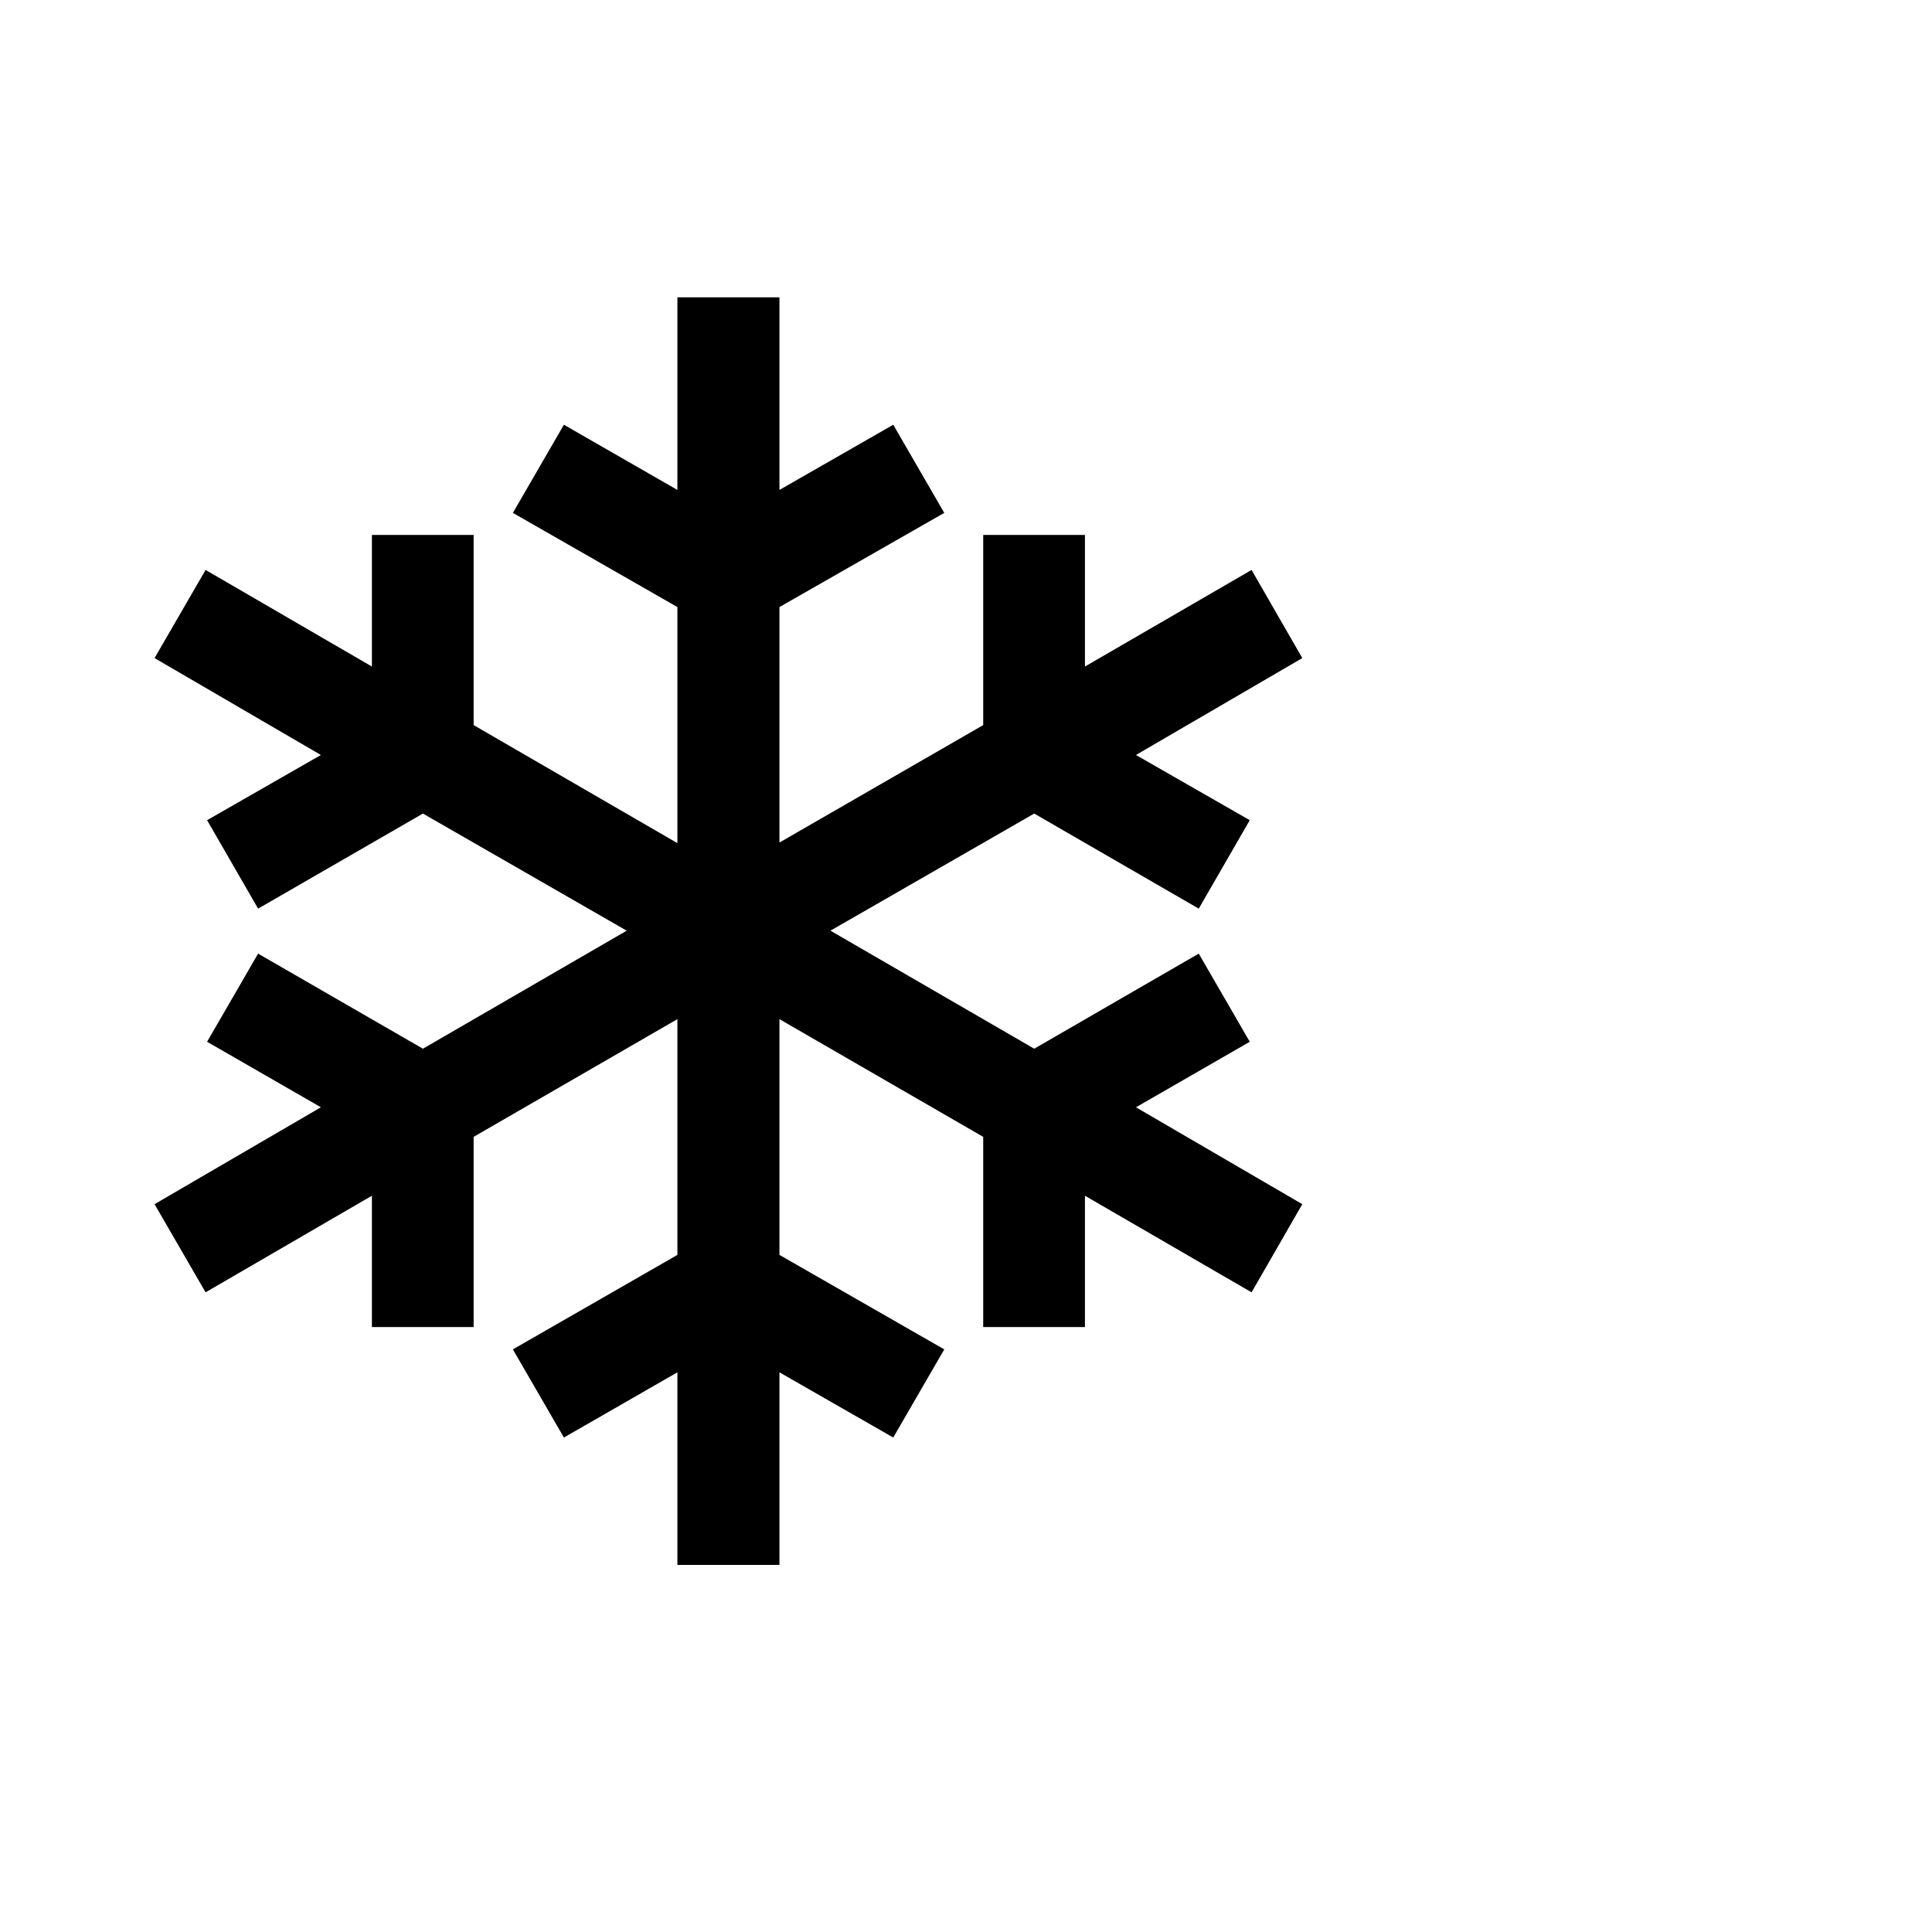
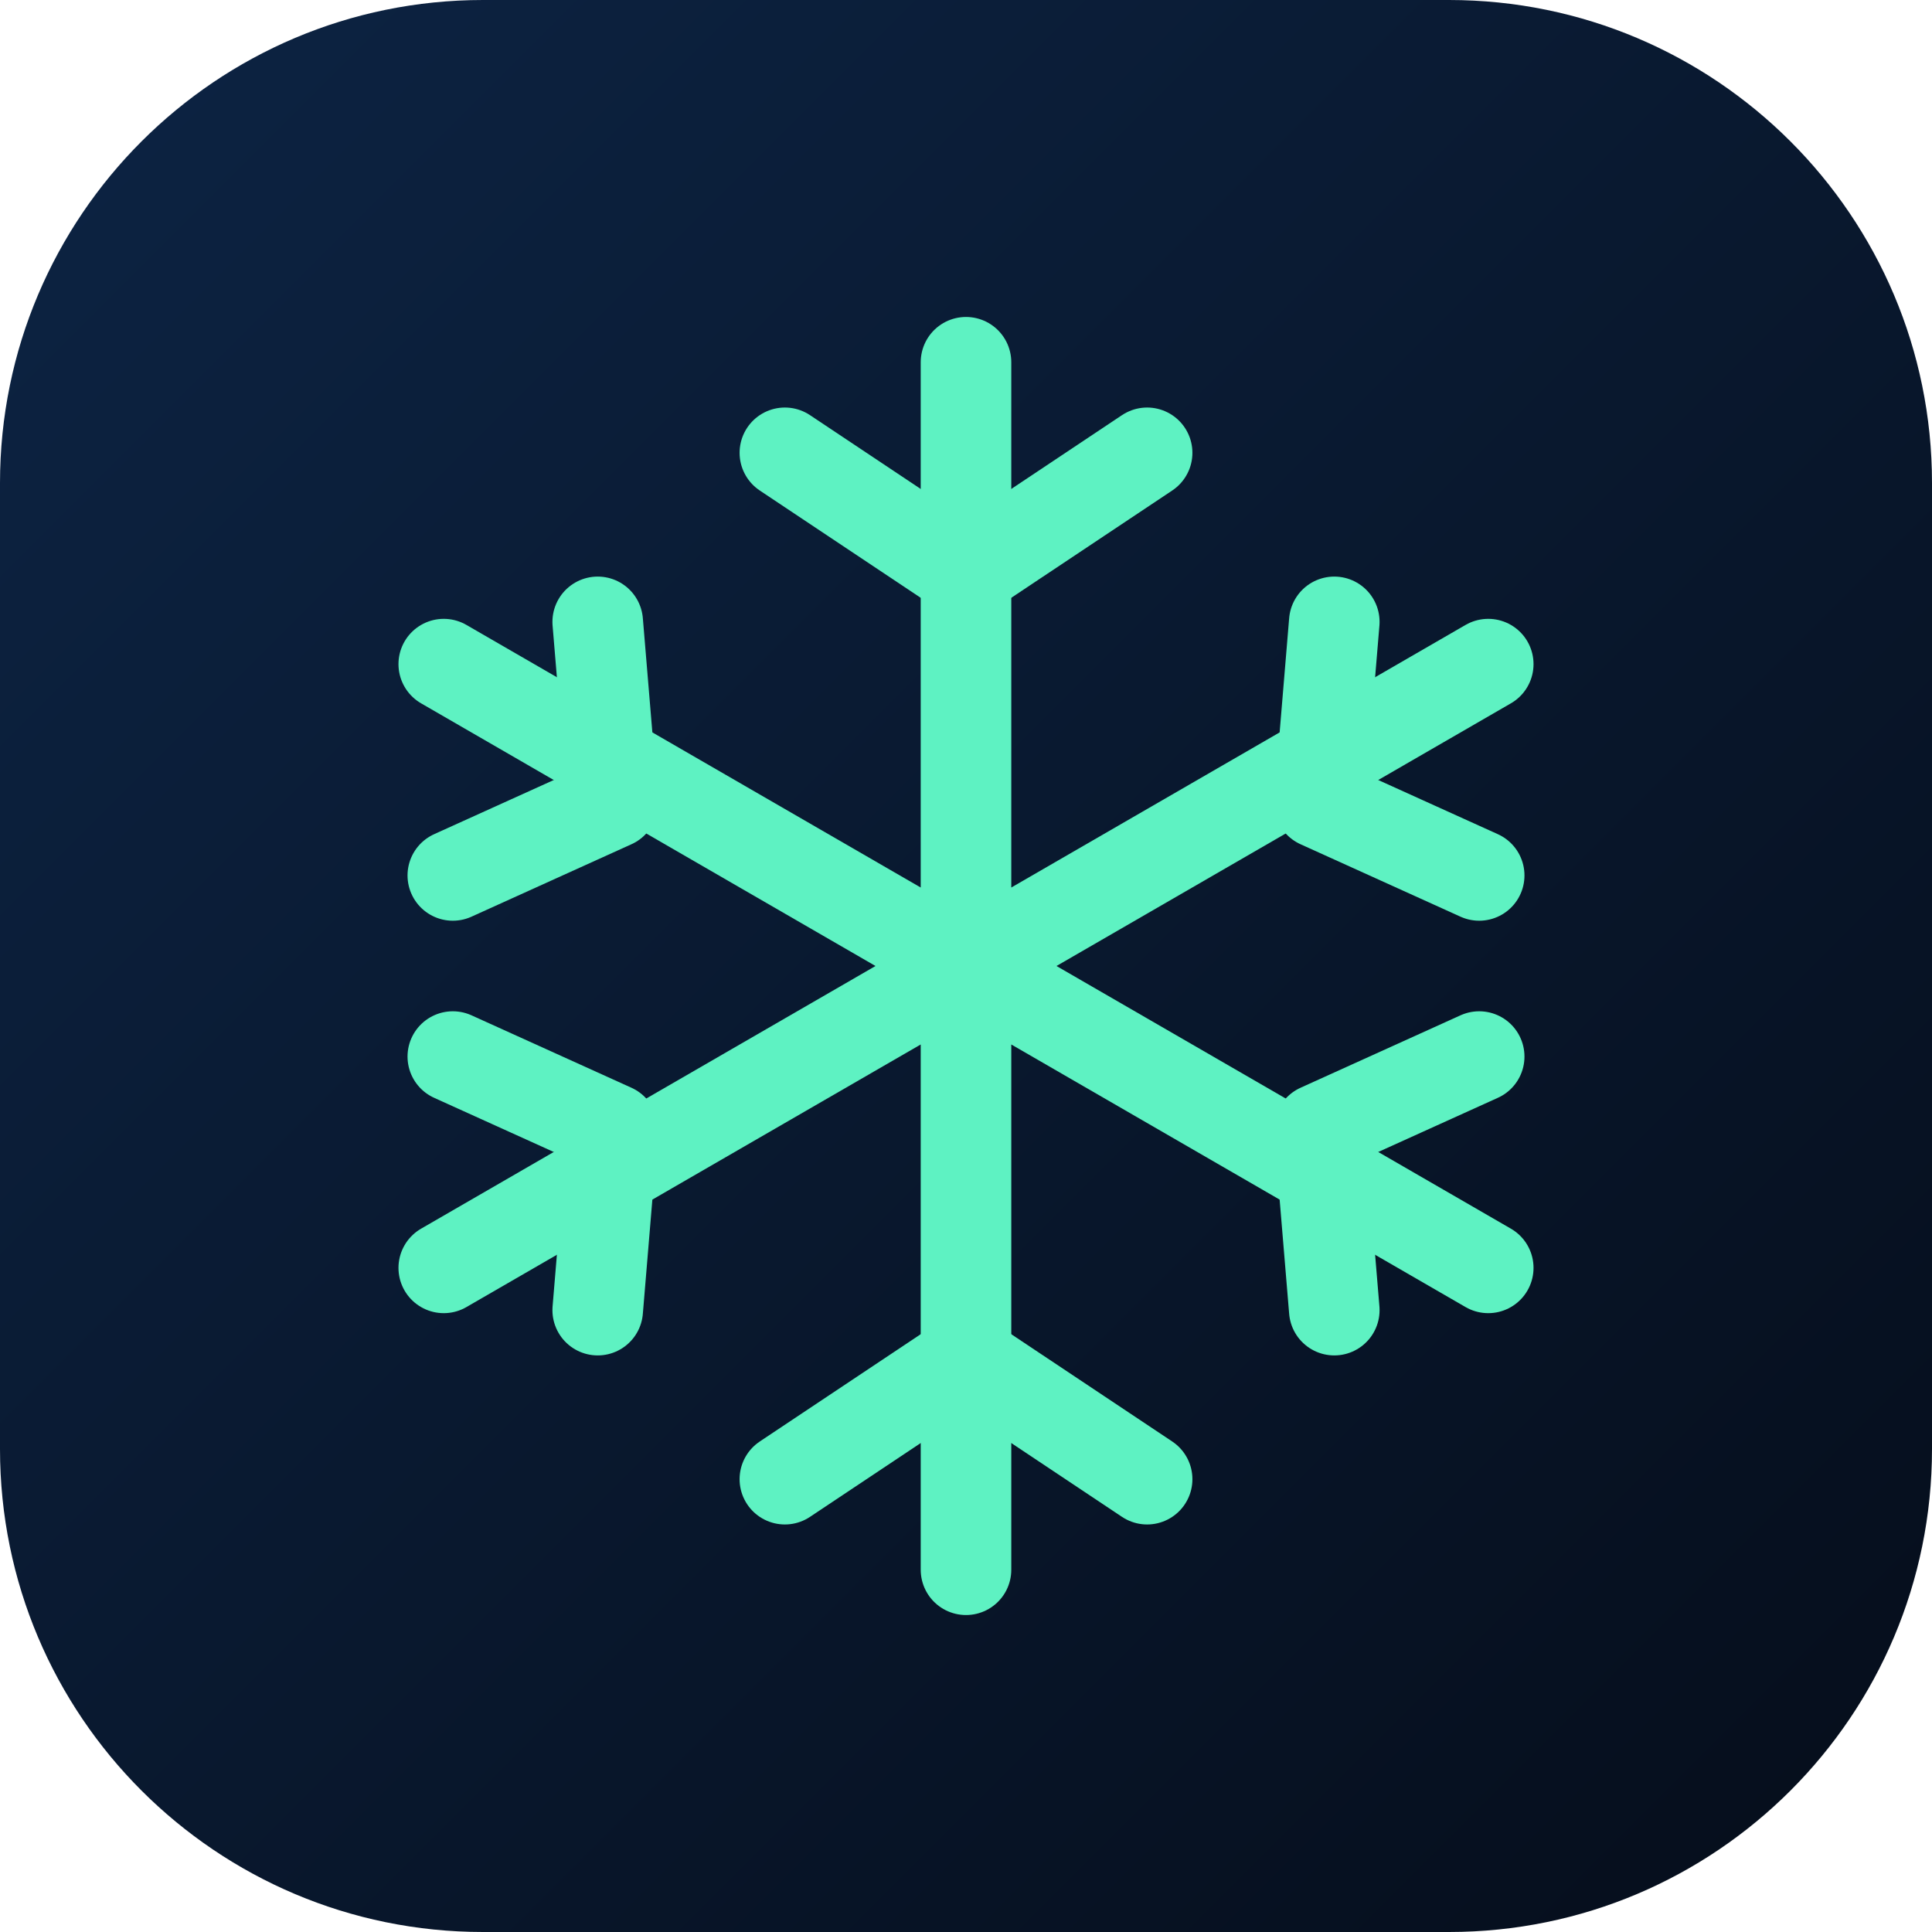
- <svg xmlns="http://www.w3.org/2000/svg" viewBox="0 0 100 100">
-   <text y=".9em" font-size="90">❄️</text>
+ <svg xmlns="http://www.w3.org/2000/svg" viewBox="0 0 64 64">
+   <defs>
+     <linearGradient id="g" x1="0" y1="0" x2="1" y2="1">
+       <stop offset="0" stop-color="#0d2444" />
+       <stop offset="1" stop-color="#050d1a" />
+     </linearGradient>
+   </defs>
+   <rect width="64" height="64" rx="16" fill="url(#g)" />
+   <g transform="translate(8 8)" fill="none" stroke="#5ef2c2" stroke-width="3" stroke-linecap="round" stroke-linejoin="round">
+     <path d="M24 4v40M6.7 14l34.6 20M6.7 34l34.6-20" />
+     <path d="M18 7l6 4 6-4M18 41l6-4 6 4M7 21l5.3-2.4-.5-6M41 27l-5.3 2.4.5 6M7 27l5.3 2.4-.5 6M41 21l-5.3-2.4.5-6" />
+   </g>
</svg>
